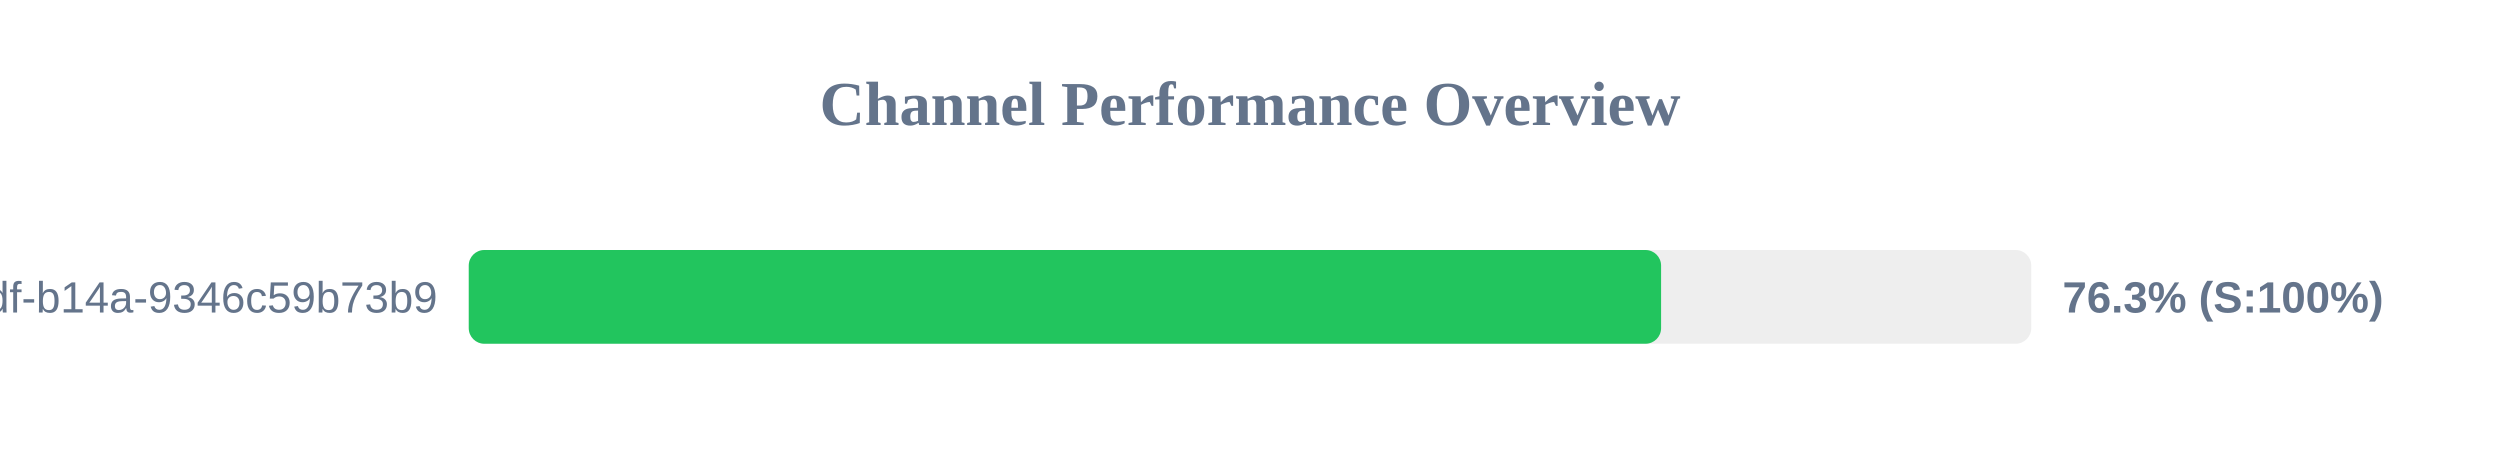
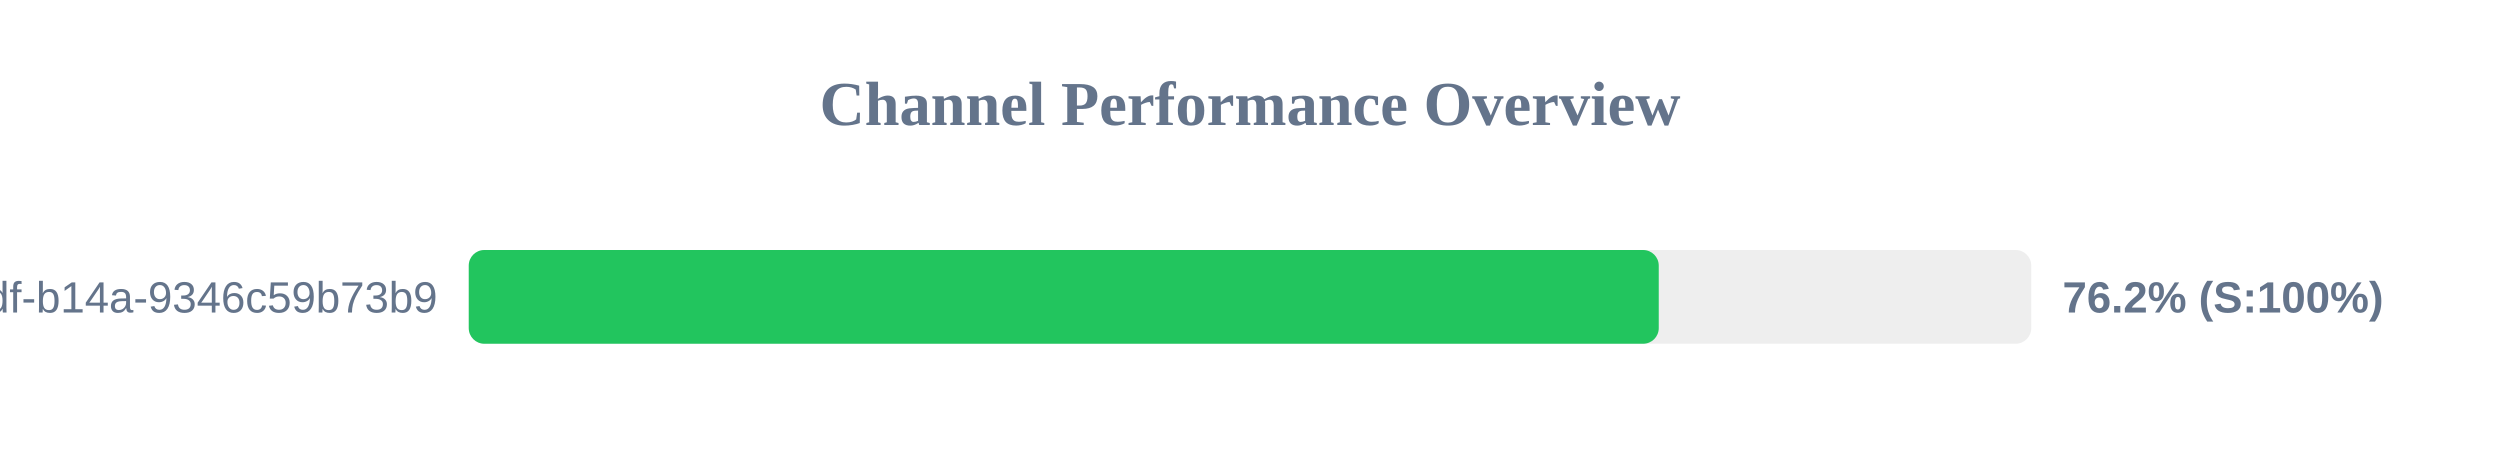
<svg xmlns="http://www.w3.org/2000/svg" width="800" height="150" version="1.1">
  <style>
        .row { font: 14px Arial; fill: #64748b; }
        .score { font: bold 14px Arial; fill: #64748b; }
    </style>
  <text x="400" y="40" text-anchor="middle" font-size="20px" font-weight="bold" fill="#64748b">Channel Performance Overview</text>
  <rect x="150" y="80" width="500" height="30" fill="#eee" rx="5" />
-   <rect x="150" y="80" width="381.55" height="30" fill="#22c55e" rx="5" />
+   <rect x="150" y="80" width="380.8" height="30" fill="#22c55e" rx="5" />
  <text x="140" y="100" text-anchor="end" class="row">?uuid=55ca7a9e-cf90-49df-b14a-9346c59b73b9</text>
-   <text x="660" y="100" text-anchor="start" class="score">76.3% (S:100%)</text>
+   <text x="660" y="100" text-anchor="start" class="score">76.2% (S:100%)</text>
</svg>
